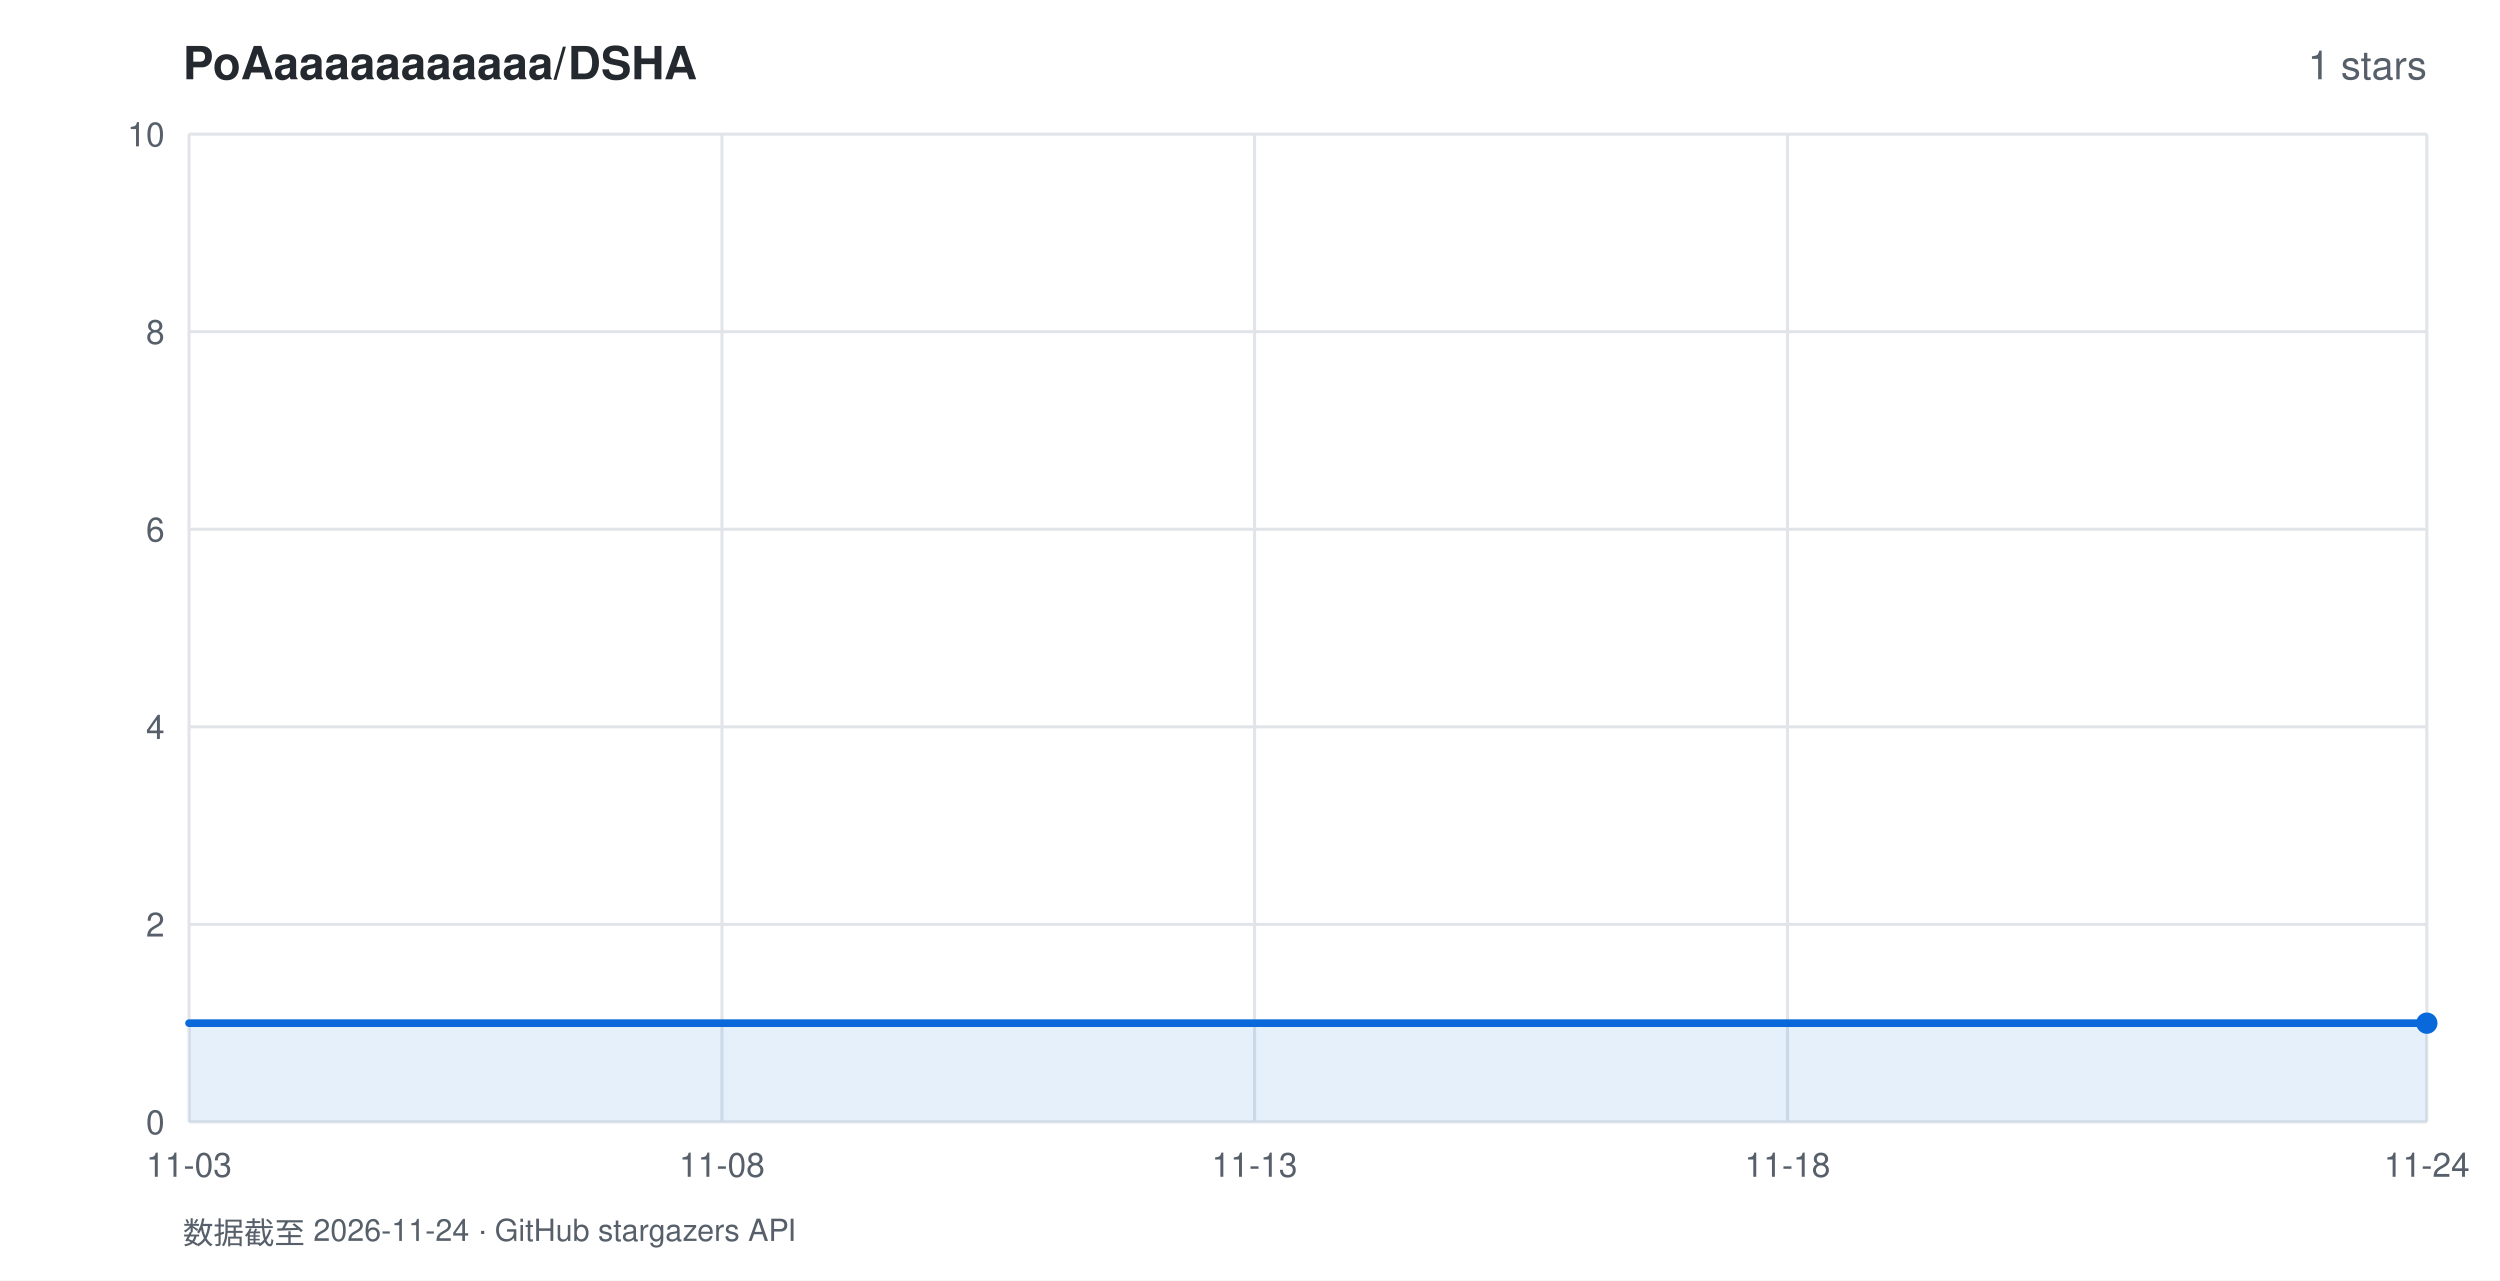
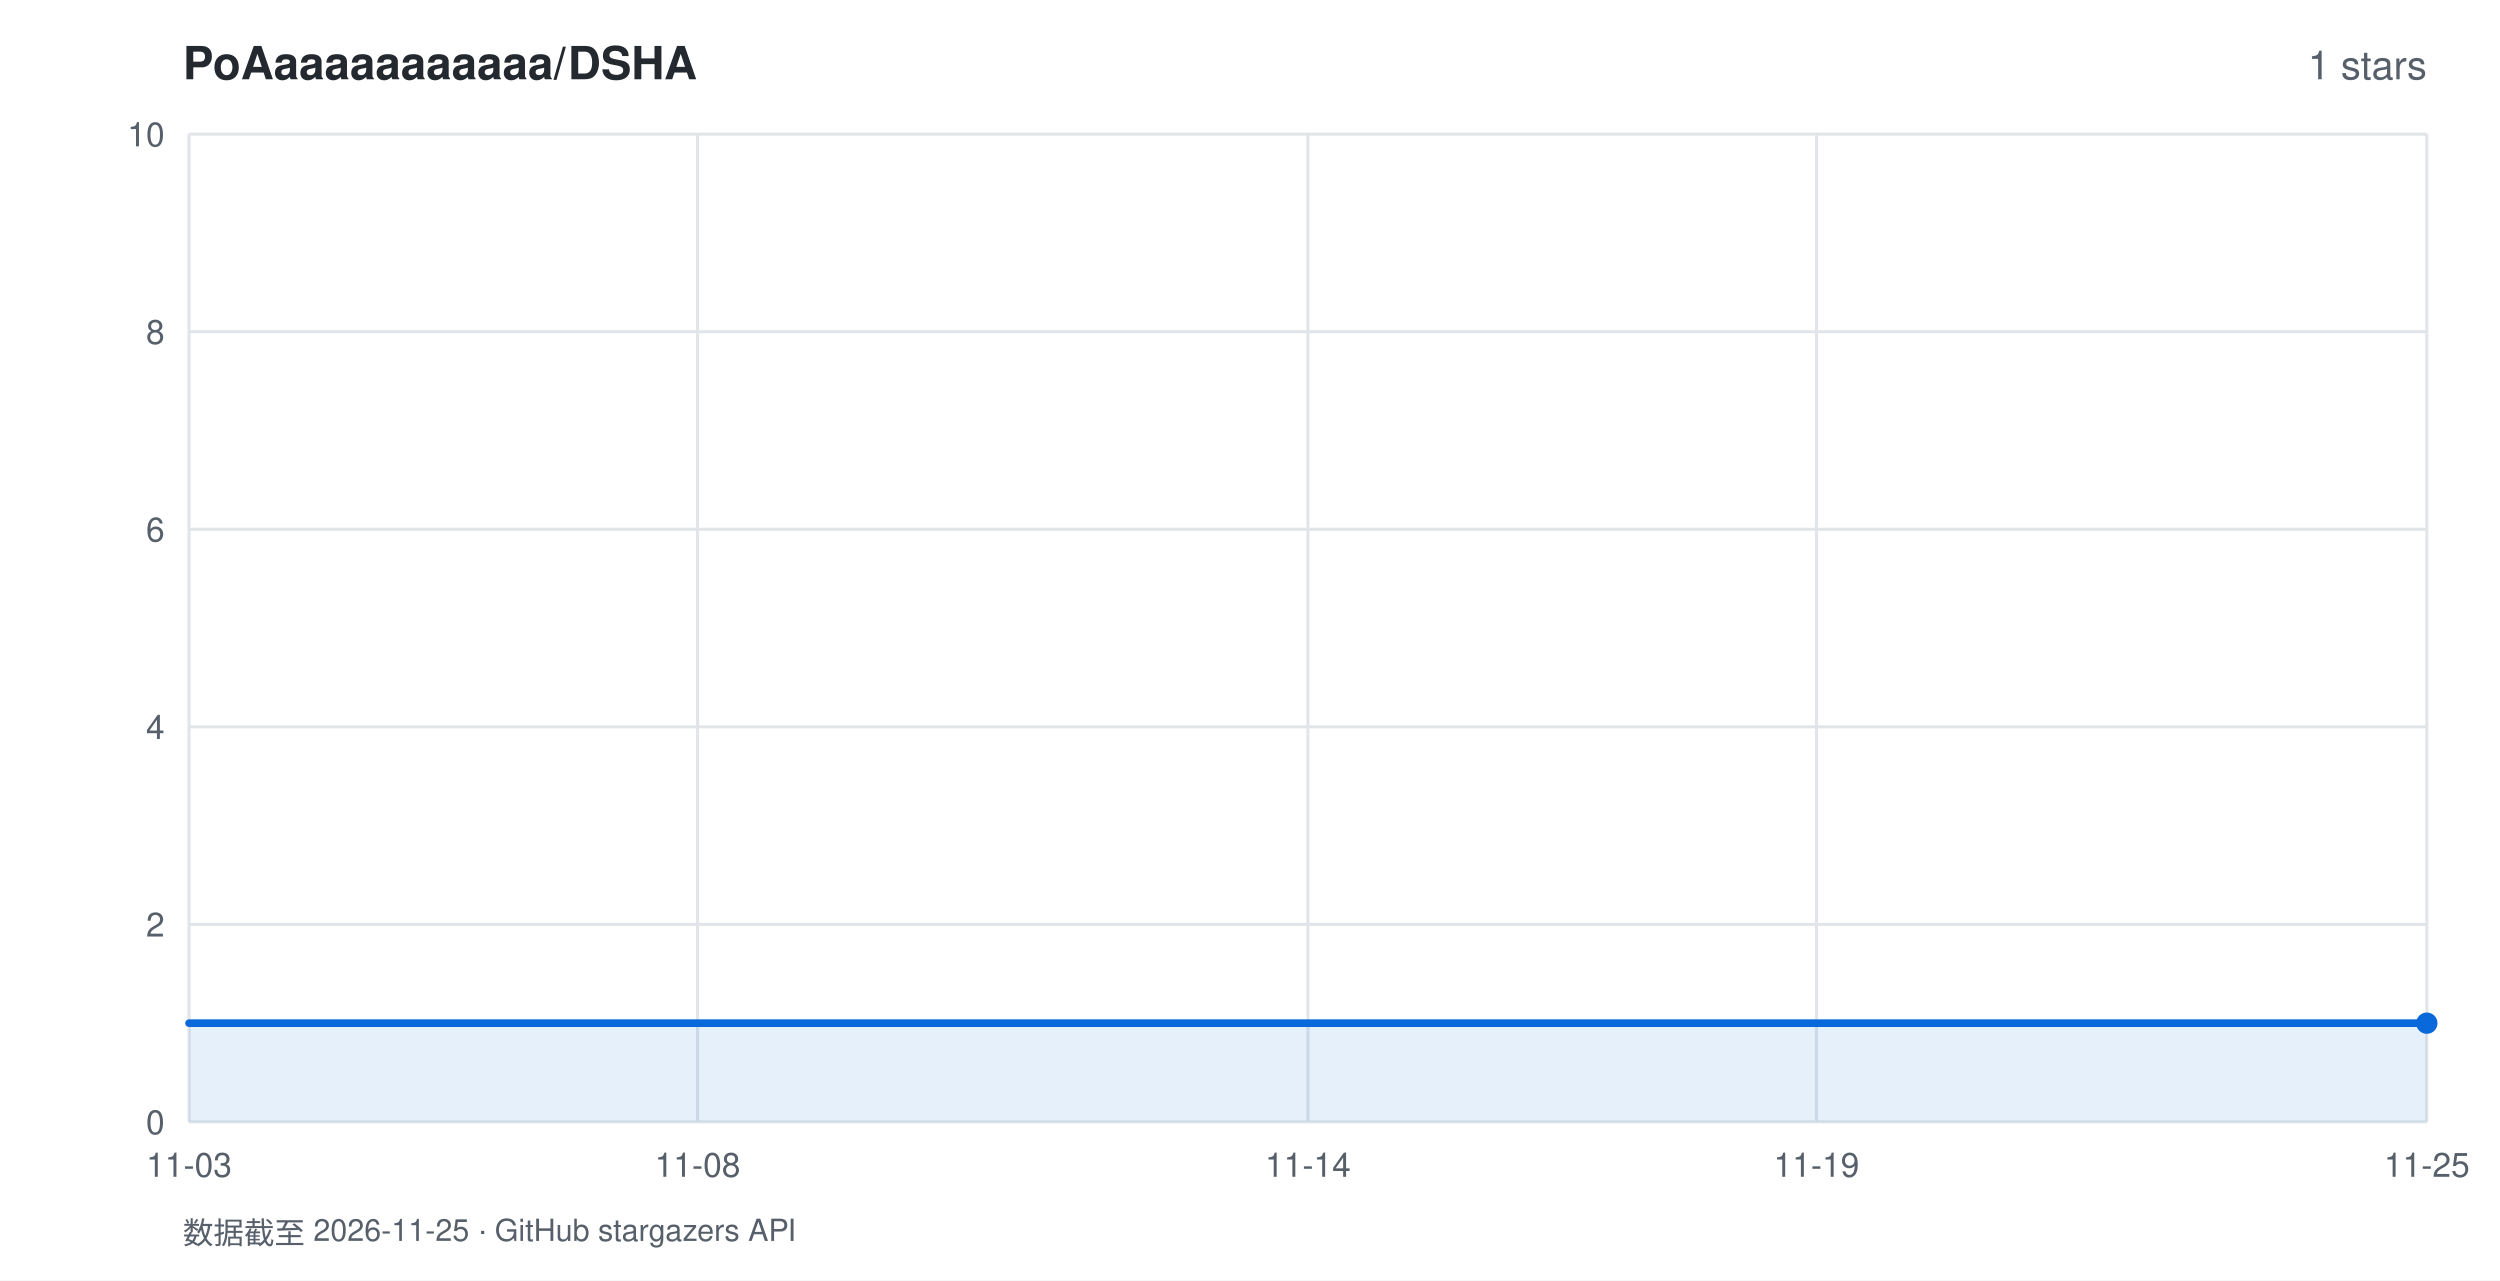
<svg xmlns="http://www.w3.org/2000/svg" width="820" height="420" viewBox="0 0 820 420" font-family="-apple-system,BlinkMacSystemFont,'Segoe UI',Helvetica,Arial,sans-serif">
  <rect width="820" height="420" fill="#ffffff" />
  <text x="60" y="26" fill="#24292f" font-size="15" font-weight="600">PoAaaaaaaaaaaa/DSHA</text>
  <text x="796" y="26" fill="#57606a" font-size="13" text-anchor="end">1 stars</text>
  <line x1="62" y1="368.0" x2="796" y2="368.0" stroke="#e1e4e8" stroke-width="1" />
  <text x="54" y="372.0" fill="#57606a" font-size="11" text-anchor="end">0</text>
  <line x1="62" y1="303.2" x2="796" y2="303.2" stroke="#e1e4e8" stroke-width="1" />
  <text x="54" y="307.2" fill="#57606a" font-size="11" text-anchor="end">2</text>
  <line x1="62" y1="238.4" x2="796" y2="238.4" stroke="#e1e4e8" stroke-width="1" />
  <text x="54" y="242.4" fill="#57606a" font-size="11" text-anchor="end">4</text>
  <line x1="62" y1="173.6" x2="796" y2="173.6" stroke="#e1e4e8" stroke-width="1" />
  <text x="54" y="177.6" fill="#57606a" font-size="11" text-anchor="end">6</text>
  <line x1="62" y1="108.8" x2="796" y2="108.8" stroke="#e1e4e8" stroke-width="1" />
  <text x="54" y="112.8" fill="#57606a" font-size="11" text-anchor="end">8</text>
  <line x1="62" y1="44.0" x2="796" y2="44.0" stroke="#e1e4e8" stroke-width="1" />
  <text x="54" y="48.0" fill="#57606a" font-size="11" text-anchor="end">10</text>
  <line x1="62.0" y1="44" x2="62.0" y2="368" stroke="#e1e4e8" stroke-width="1" />
  <text x="62.0" y="386" fill="#57606a" font-size="11" text-anchor="middle">11-03</text>
-   <line x1="236.8" y1="44" x2="236.8" y2="368" stroke="#e1e4e8" stroke-width="1" />
-   <text x="236.8" y="386" fill="#57606a" font-size="11" text-anchor="middle">11-08</text>
-   <line x1="411.5" y1="44" x2="411.5" y2="368" stroke="#e1e4e8" stroke-width="1" />
-   <text x="411.5" y="386" fill="#57606a" font-size="11" text-anchor="middle">11-13</text>
-   <line x1="586.3" y1="44" x2="586.3" y2="368" stroke="#e1e4e8" stroke-width="1" />
-   <text x="586.3" y="386" fill="#57606a" font-size="11" text-anchor="middle">11-18</text>
+   <line x1="228.8" y1="44" x2="228.8" y2="368" stroke="#e1e4e8" stroke-width="1" />
+   <text x="228.8" y="386" fill="#57606a" font-size="11" text-anchor="middle">11-08</text>
+   <line x1="429.0" y1="44" x2="429.0" y2="368" stroke="#e1e4e8" stroke-width="1" />
+   <text x="429.0" y="386" fill="#57606a" font-size="11" text-anchor="middle">11-14</text>
+   <line x1="595.8" y1="44" x2="595.8" y2="368" stroke="#e1e4e8" stroke-width="1" />
+   <text x="595.8" y="386" fill="#57606a" font-size="11" text-anchor="middle">11-19</text>
  <line x1="796.0" y1="44" x2="796.0" y2="368" stroke="#e1e4e8" stroke-width="1" />
-   <text x="796.0" y="386" fill="#57606a" font-size="11" text-anchor="middle">11-24</text>
+   <text x="796.0" y="386" fill="#57606a" font-size="11" text-anchor="middle">11-25</text>
  <polygon points="62.0,368.0 62.0,335.6 796.0,335.6 796.0,368.0" fill="rgba(9,105,218,0.10)" />
  <polyline points="62.0,335.6 796.0,335.6" fill="none" stroke="#0969da" stroke-width="2.5" stroke-linejoin="round" stroke-linecap="round" />
  <circle cx="796.0" cy="335.6" r="3.5" fill="#0969da" />
-   <text x="60" y="408" fill="#57606a" font-size="10">数据截至 2026-11-24 · GitHub stargazers API</text>
+   <text x="60" y="408" fill="#57606a" font-size="10">数据截至 2026-11-25 · GitHub stargazers API</text>
</svg>
